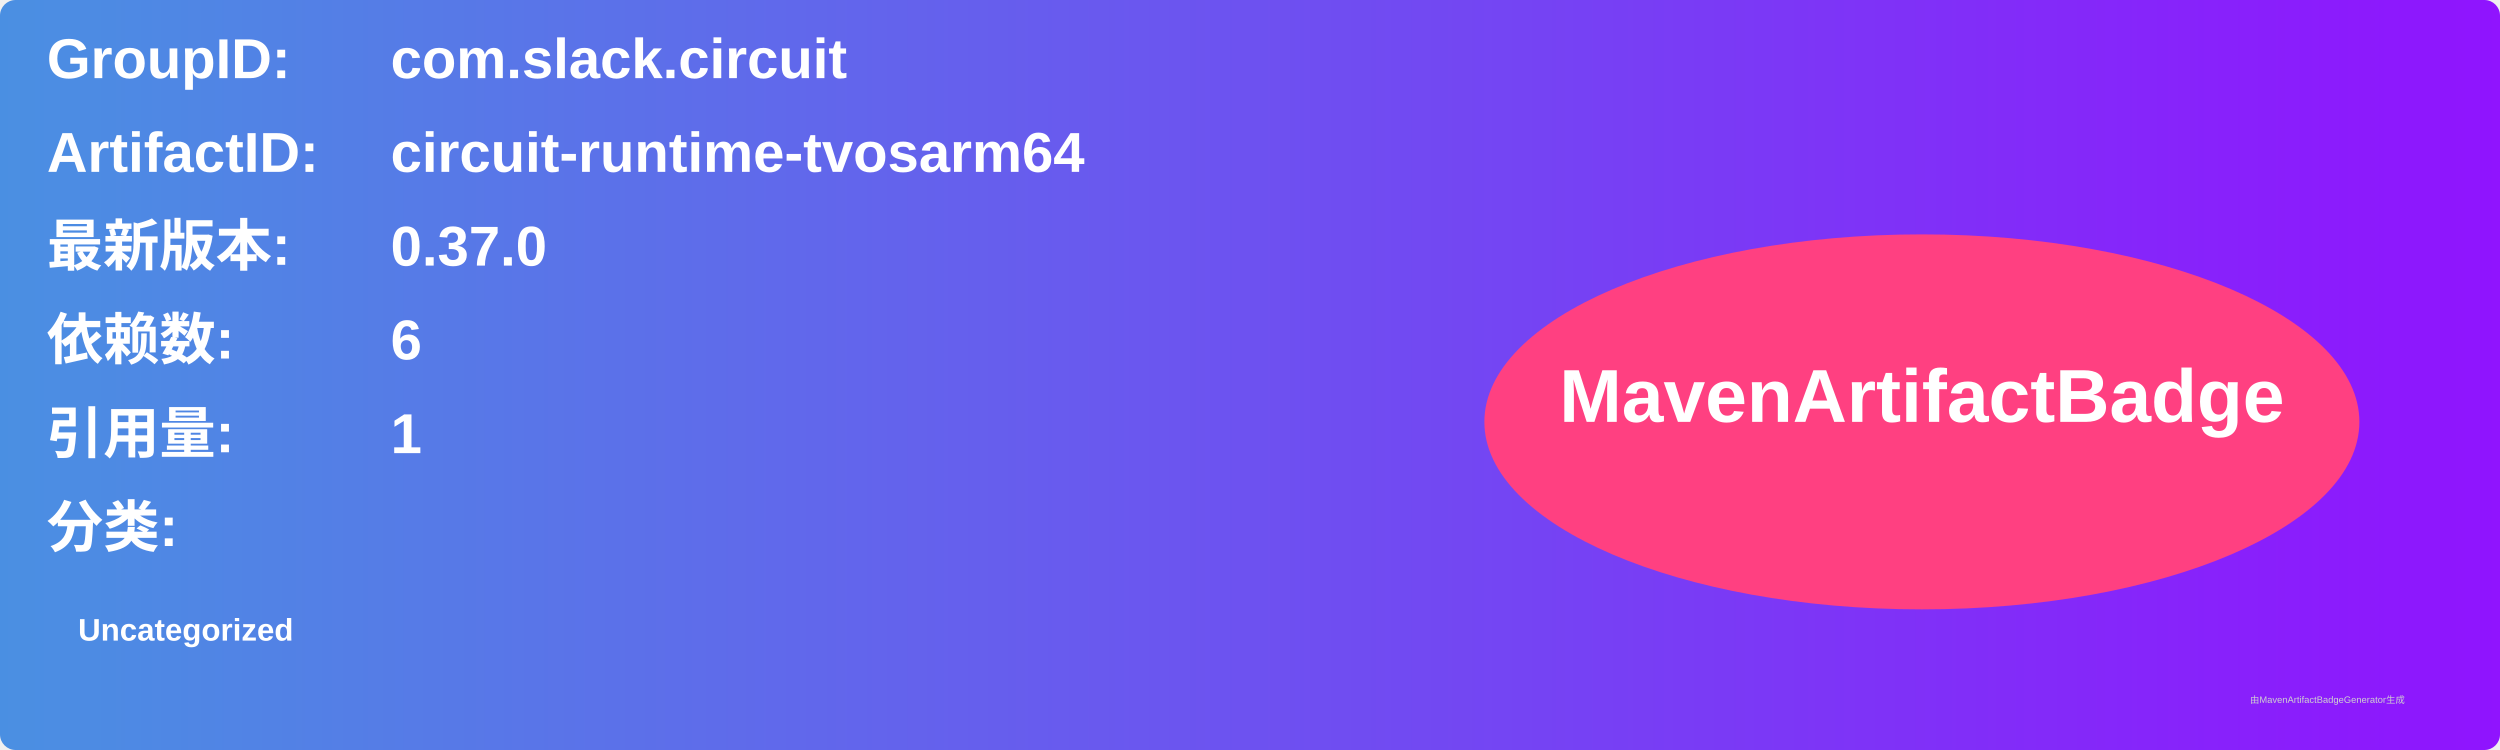
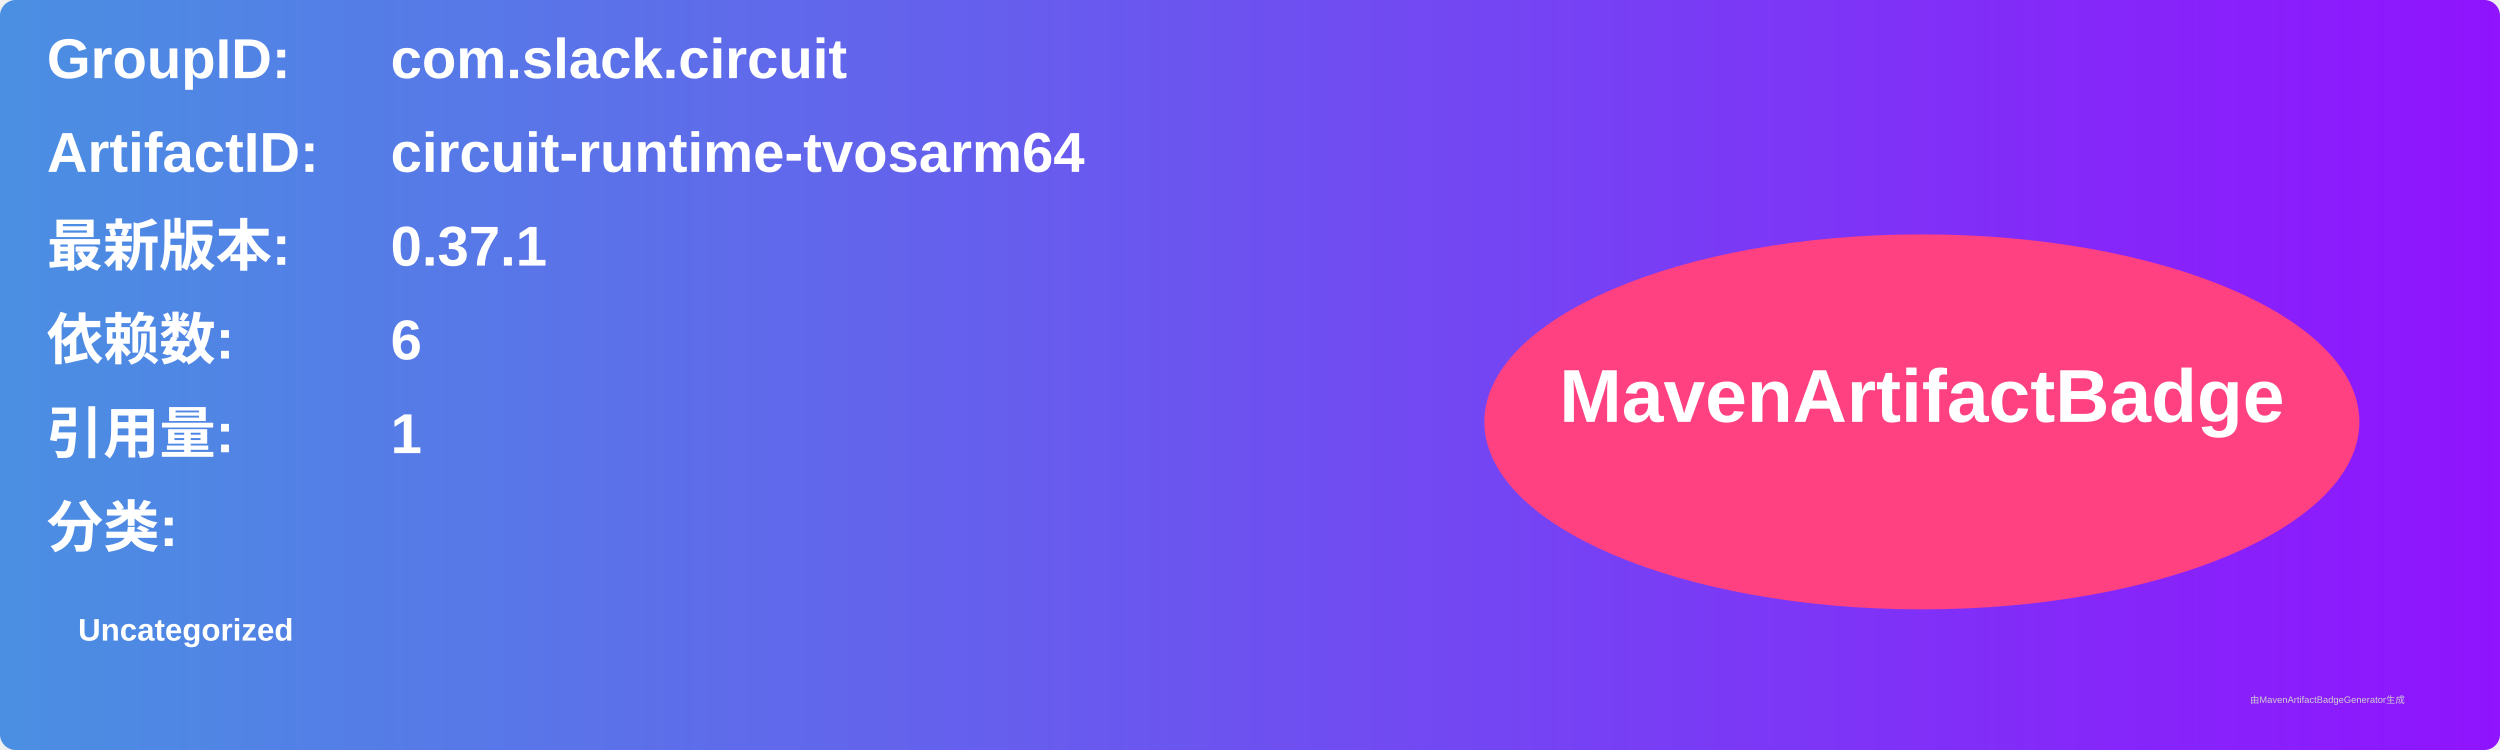
<svg xmlns="http://www.w3.org/2000/svg" width="800" height="240" viewBox="0 0 800 240">
  <linearGradient id="grad" x1="0%" y1="0%" x2="100%" y2="0%">
    <stop offset="0%" stop-color="#4a90e2" />
    <stop offset="100%" stop-color="#9013fe" />
  </linearGradient>
  <rect width="100%" height="100%" rx="5" ry="5" fill="url(#grad)" />
  <g transform="translate(15, 15)">
    <text x="0" y="10" font-family="Arial" font-size="18" fill="white" font-weight="bold" width="260">GroupID:</text>
    <text x="110" y="10" font-family="Arial" font-size="18" fill="white" font-weight="bold" width="460">com.slack.circuit</text>
    <text x="0" y="40" font-family="Arial" font-size="18" fill="white" font-weight="bold" width="260">ArtifactID:</text>
    <text x="110" y="40" font-family="Arial" font-size="18" fill="white" font-weight="bold" width="460">circuit-runtime-tvosarm64</text>
    <text x="0" y="70" font-family="Arial" font-size="18" fill="white" font-weight="bold">最新版本:</text>
    <text x="110" y="70" font-family="Arial" font-size="18" fill="white" font-weight="bold">
-       <tspan font-weight="bold">0.37.0</tspan>
+       <tspan font-weight="bold">0.37.1</tspan>
    </text>
    <text x="0" y="100" font-family="Arial" font-size="18" fill="white" font-weight="bold">依赖数: </text>
    <text x="110" y="100" font-family="Arial" font-size="18" fill="white">
      <tspan font-weight="bold">6</tspan>
    </text>
    <text x="0" y="130" font-family="Arial" font-size="18" fill="white" font-weight="bold">引用量: </text>
    <text x="110" y="130" font-family="Arial" font-size="18" fill="white">
      <tspan font-weight="bold">1</tspan>
    </text>
    <text x="0" y="160" font-family="Arial" font-size="18" fill="white" font-weight="bold">分类:</text>
    <text x="10" y="190" font-family="Arial" font-size="10" fill="white">
      <tspan font-weight="bold">Uncategorized</tspan>
    </text>
    <ellipse cx="600" cy="120" rx="140" ry="60" fill="#ff4081" />
    <text x="600" y="120" text-anchor="middle" font-family="Arial" font-size="24" fill="white" font-weight="bold">MavenArtifactBadge</text>
  </g>
  <text x="720" y="225" font-family="Arial" font-size="3" fill="#d0d0d0">由MavenArtifactBadgeGenerator生成</text>
</svg>
